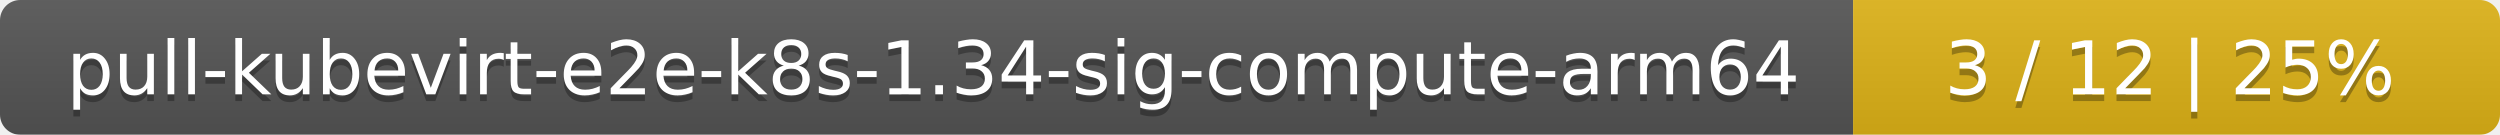
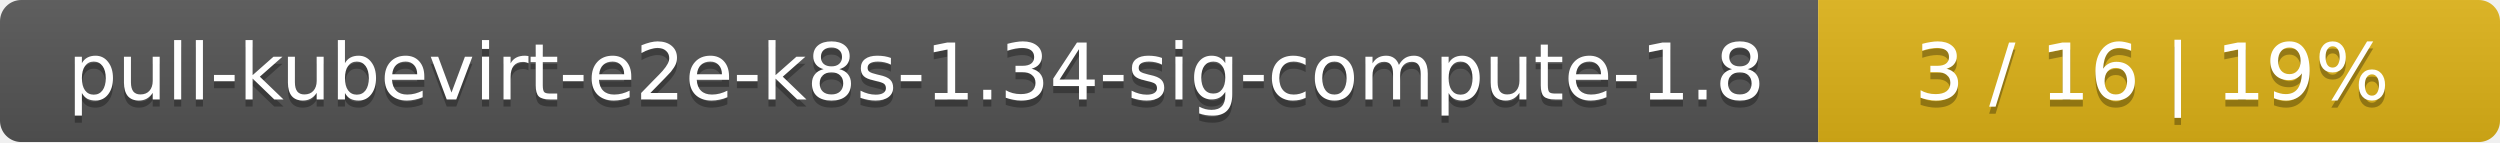
- <svg xmlns="http://www.w3.org/2000/svg" width="371" height="20">
+ <svg xmlns="http://www.w3.org/2000/svg" width="352" height="20">
  <linearGradient id="smooth" x2="0" y2="100%">
    <stop offset="0" stop-color="#bbb" stop-opacity=".1" />
    <stop offset="1" stop-opacity=".1" />
  </linearGradient>
  <mask id="round">
-     <rect width="371" height="20" rx="3" fill="#fff" />
+     <rect width="352" height="20" rx="3" fill="#fff" />
  </mask>
  <g mask="url(#round)">
-     <rect width="275" height="20" fill="#555" />
-     <rect x="275" width="96" height="20" fill="#dfb317" />
-     <rect width="371" height="20" fill="url(#smooth)" />
+     <rect width="256" height="20" fill="#555" />
+     <rect x="256" width="96" height="20" fill="#dfb317" />
+     <rect width="352" height="20" fill="url(#smooth)" />
  </g>
  <g fill="#fff" text-anchor="middle" font-family="DejaVu Sans,Verdana,Geneva,sans-serif" font-size="11">
-     <text x="138.5" y="15" fill="#010101" fill-opacity=".3">pull-kubevirt-e2e-k8s-1.34-sig-compute-arm64</text>
-     <text x="138.5" y="14">pull-kubevirt-e2e-k8s-1.34-sig-compute-arm64</text>
-     <text x="322" y="15" fill="#010101" fill-opacity=".3">3 / 12    |    25%</text>
-     <text x="322" y="14">3 / 12    |    25%</text>
+     <text x="129" y="15" fill="#010101" fill-opacity=".3">pull-kubevirt-e2e-k8s-1.34-sig-compute-1.8</text>
+     <text x="129" y="14">pull-kubevirt-e2e-k8s-1.34-sig-compute-1.8</text>
+     <text x="303" y="15" fill="#010101" fill-opacity=".3">3 / 16    |    19%</text>
+     <text x="303" y="14">3 / 16    |    19%</text>
  </g>
</svg>
